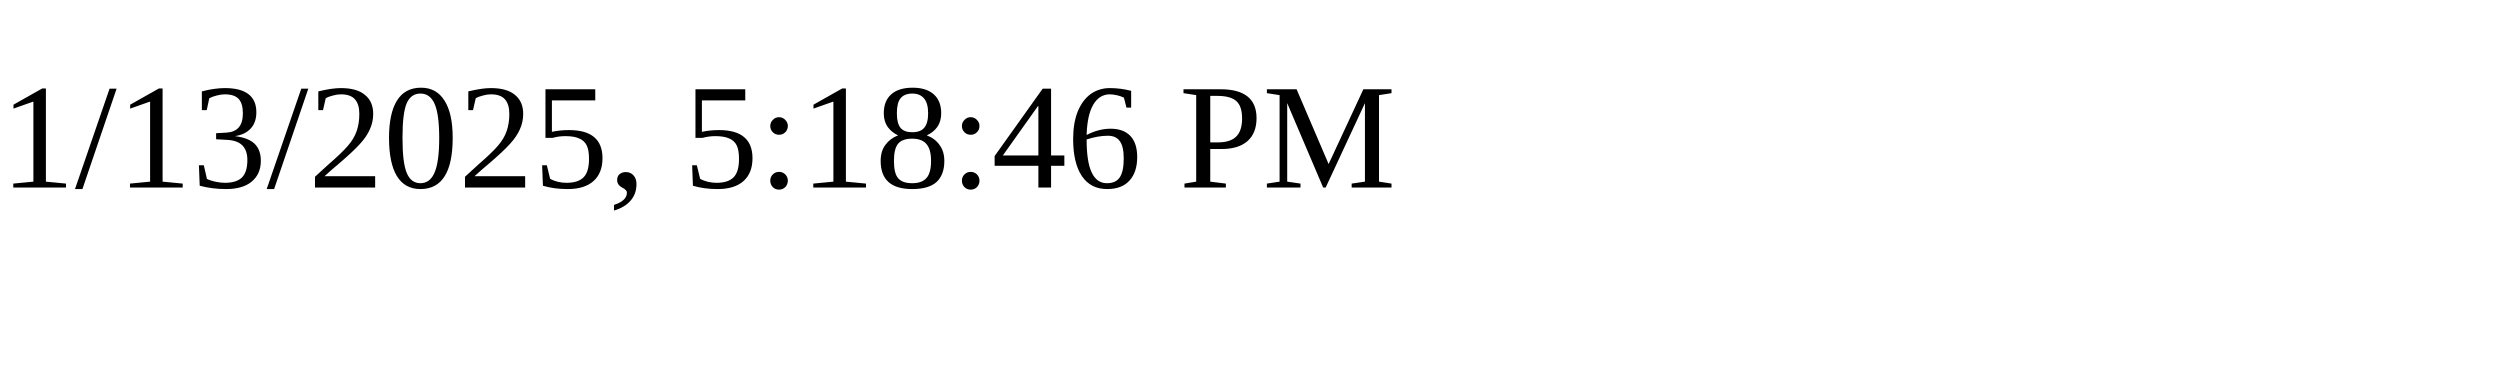
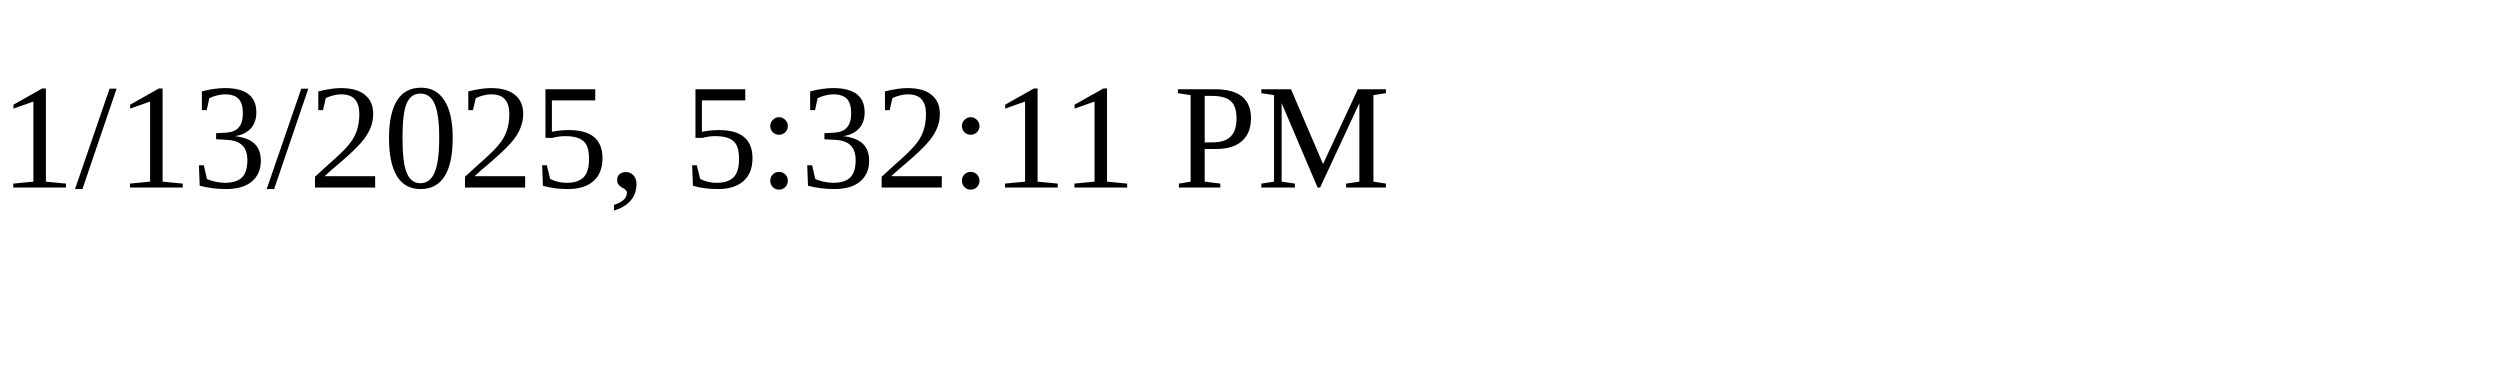
<svg xmlns="http://www.w3.org/2000/svg" height="30" width="200">
-   <text x="0" y="15">1/13/2025, 5:18:46 PM</text>
+   <text x="0" y="15">1/13/2025, 5:32:11 PM</text>
</svg>
